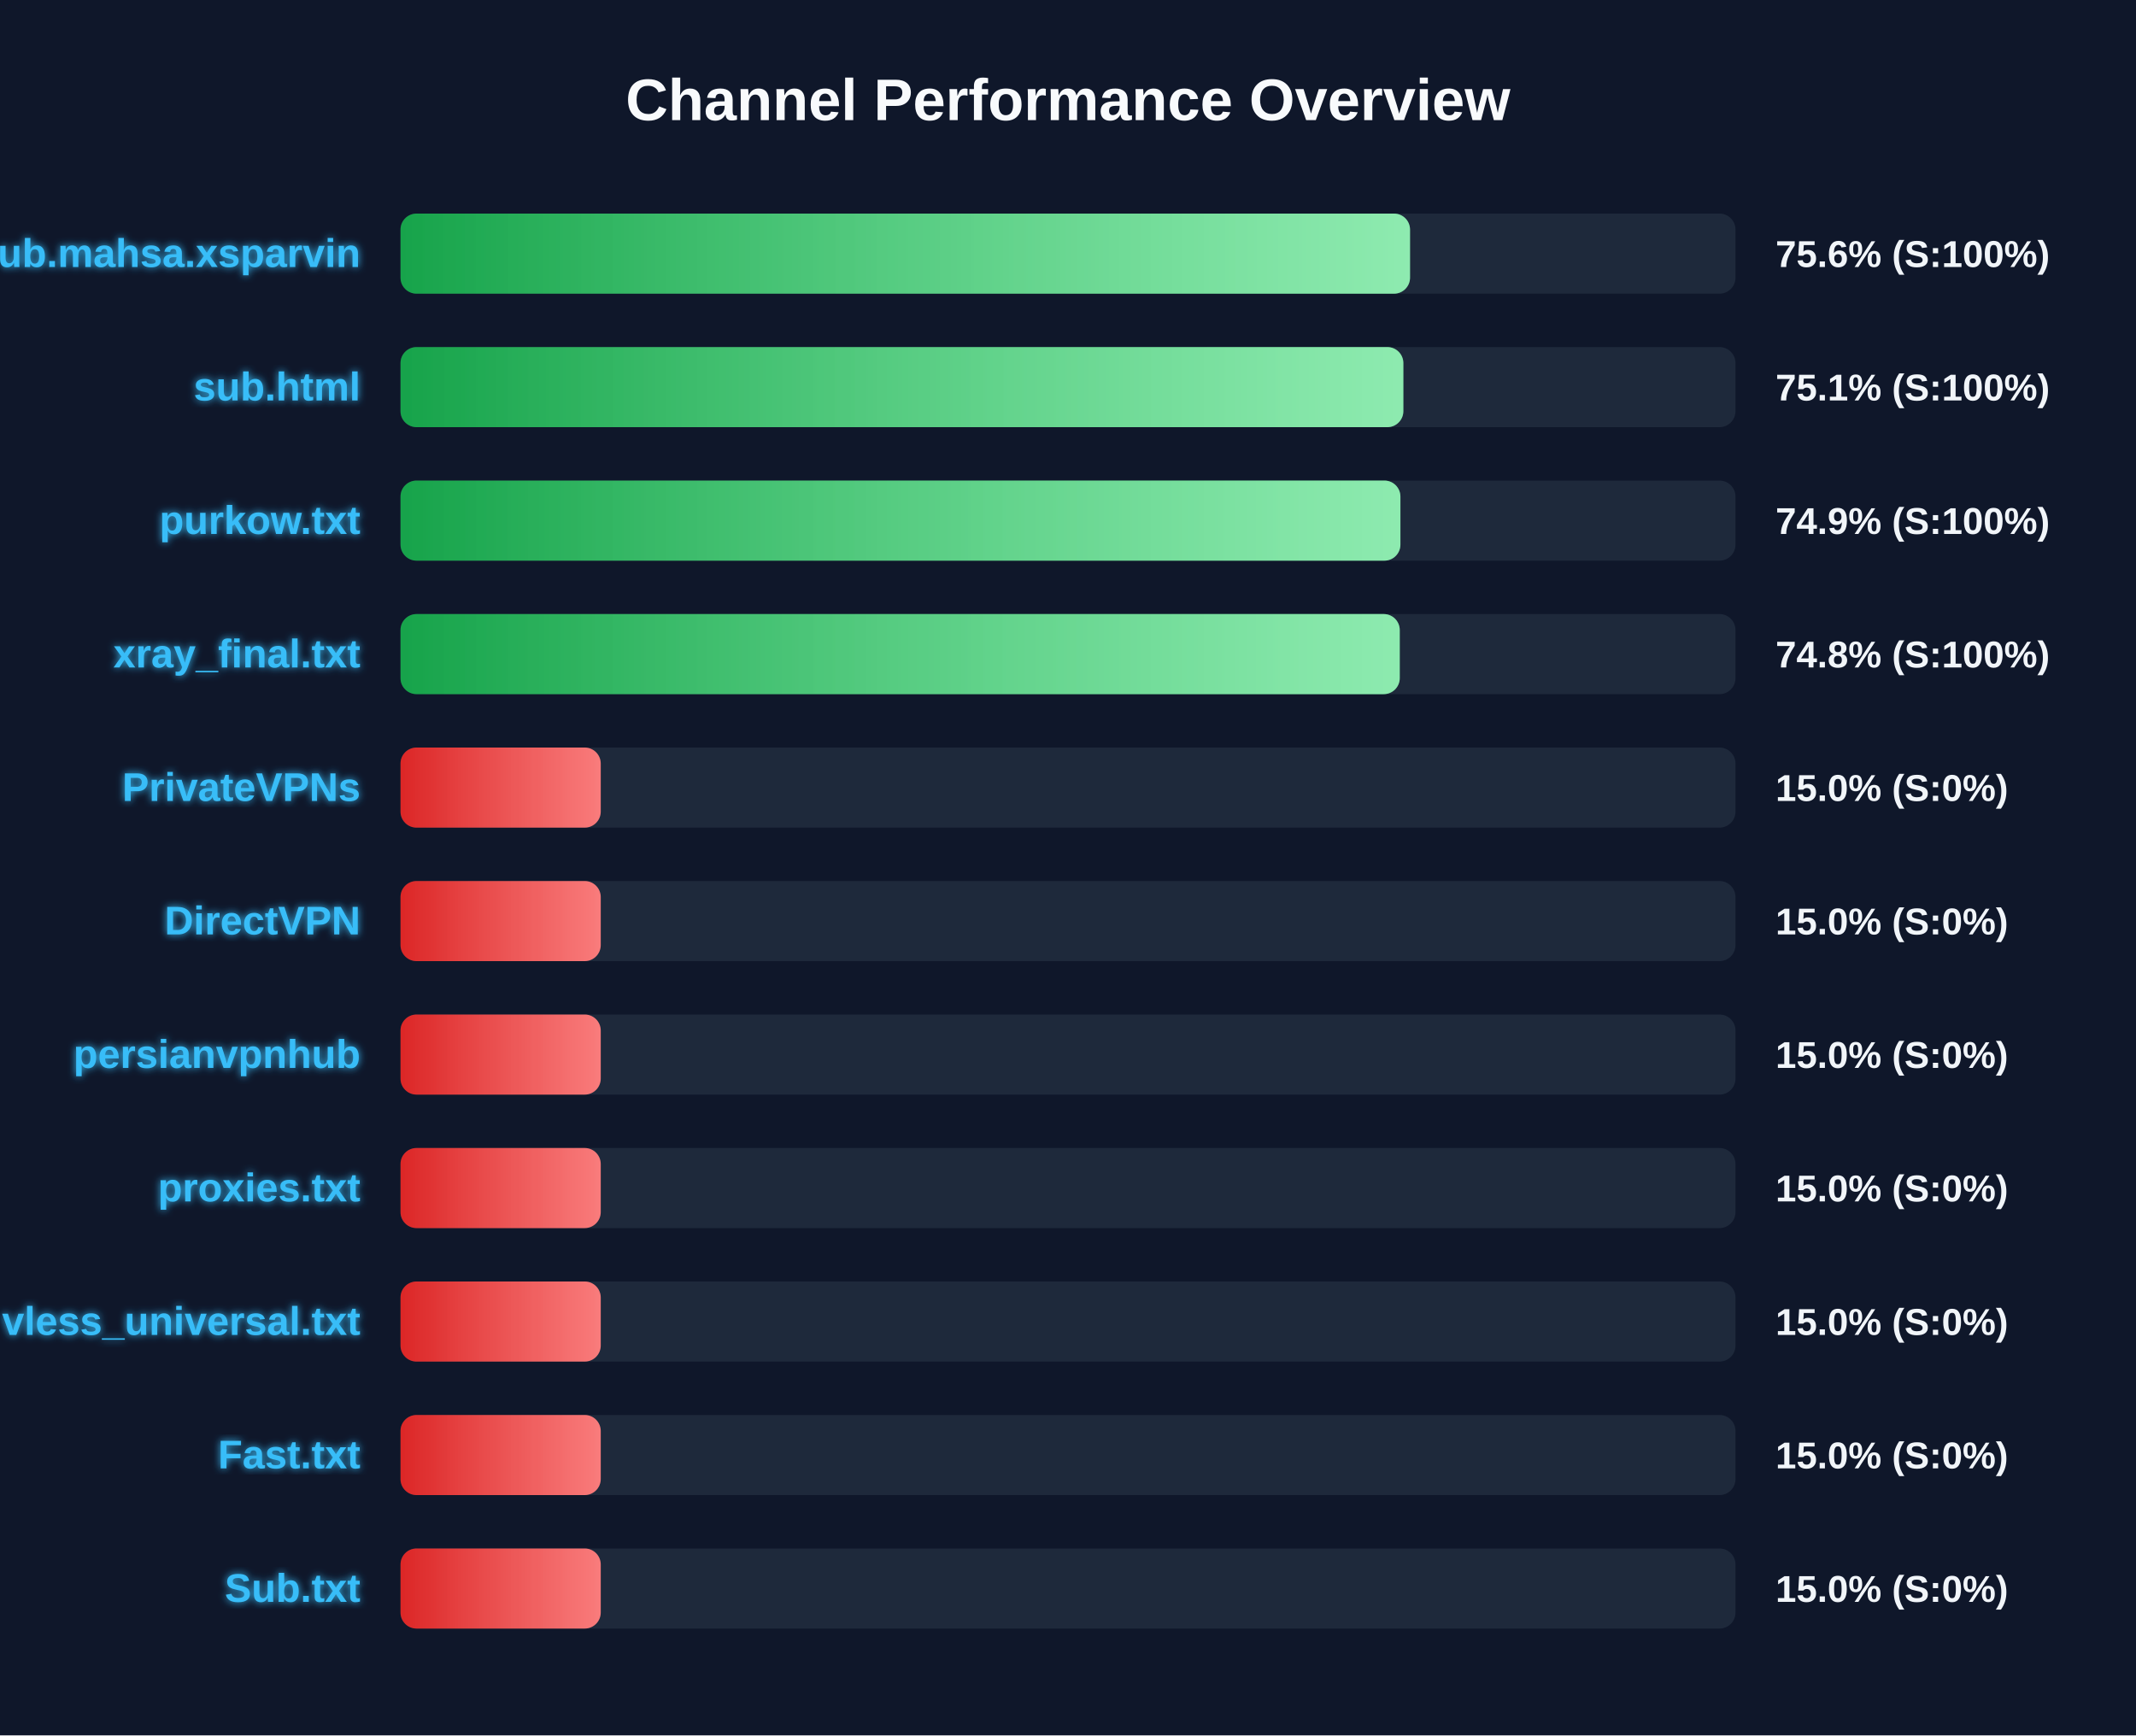
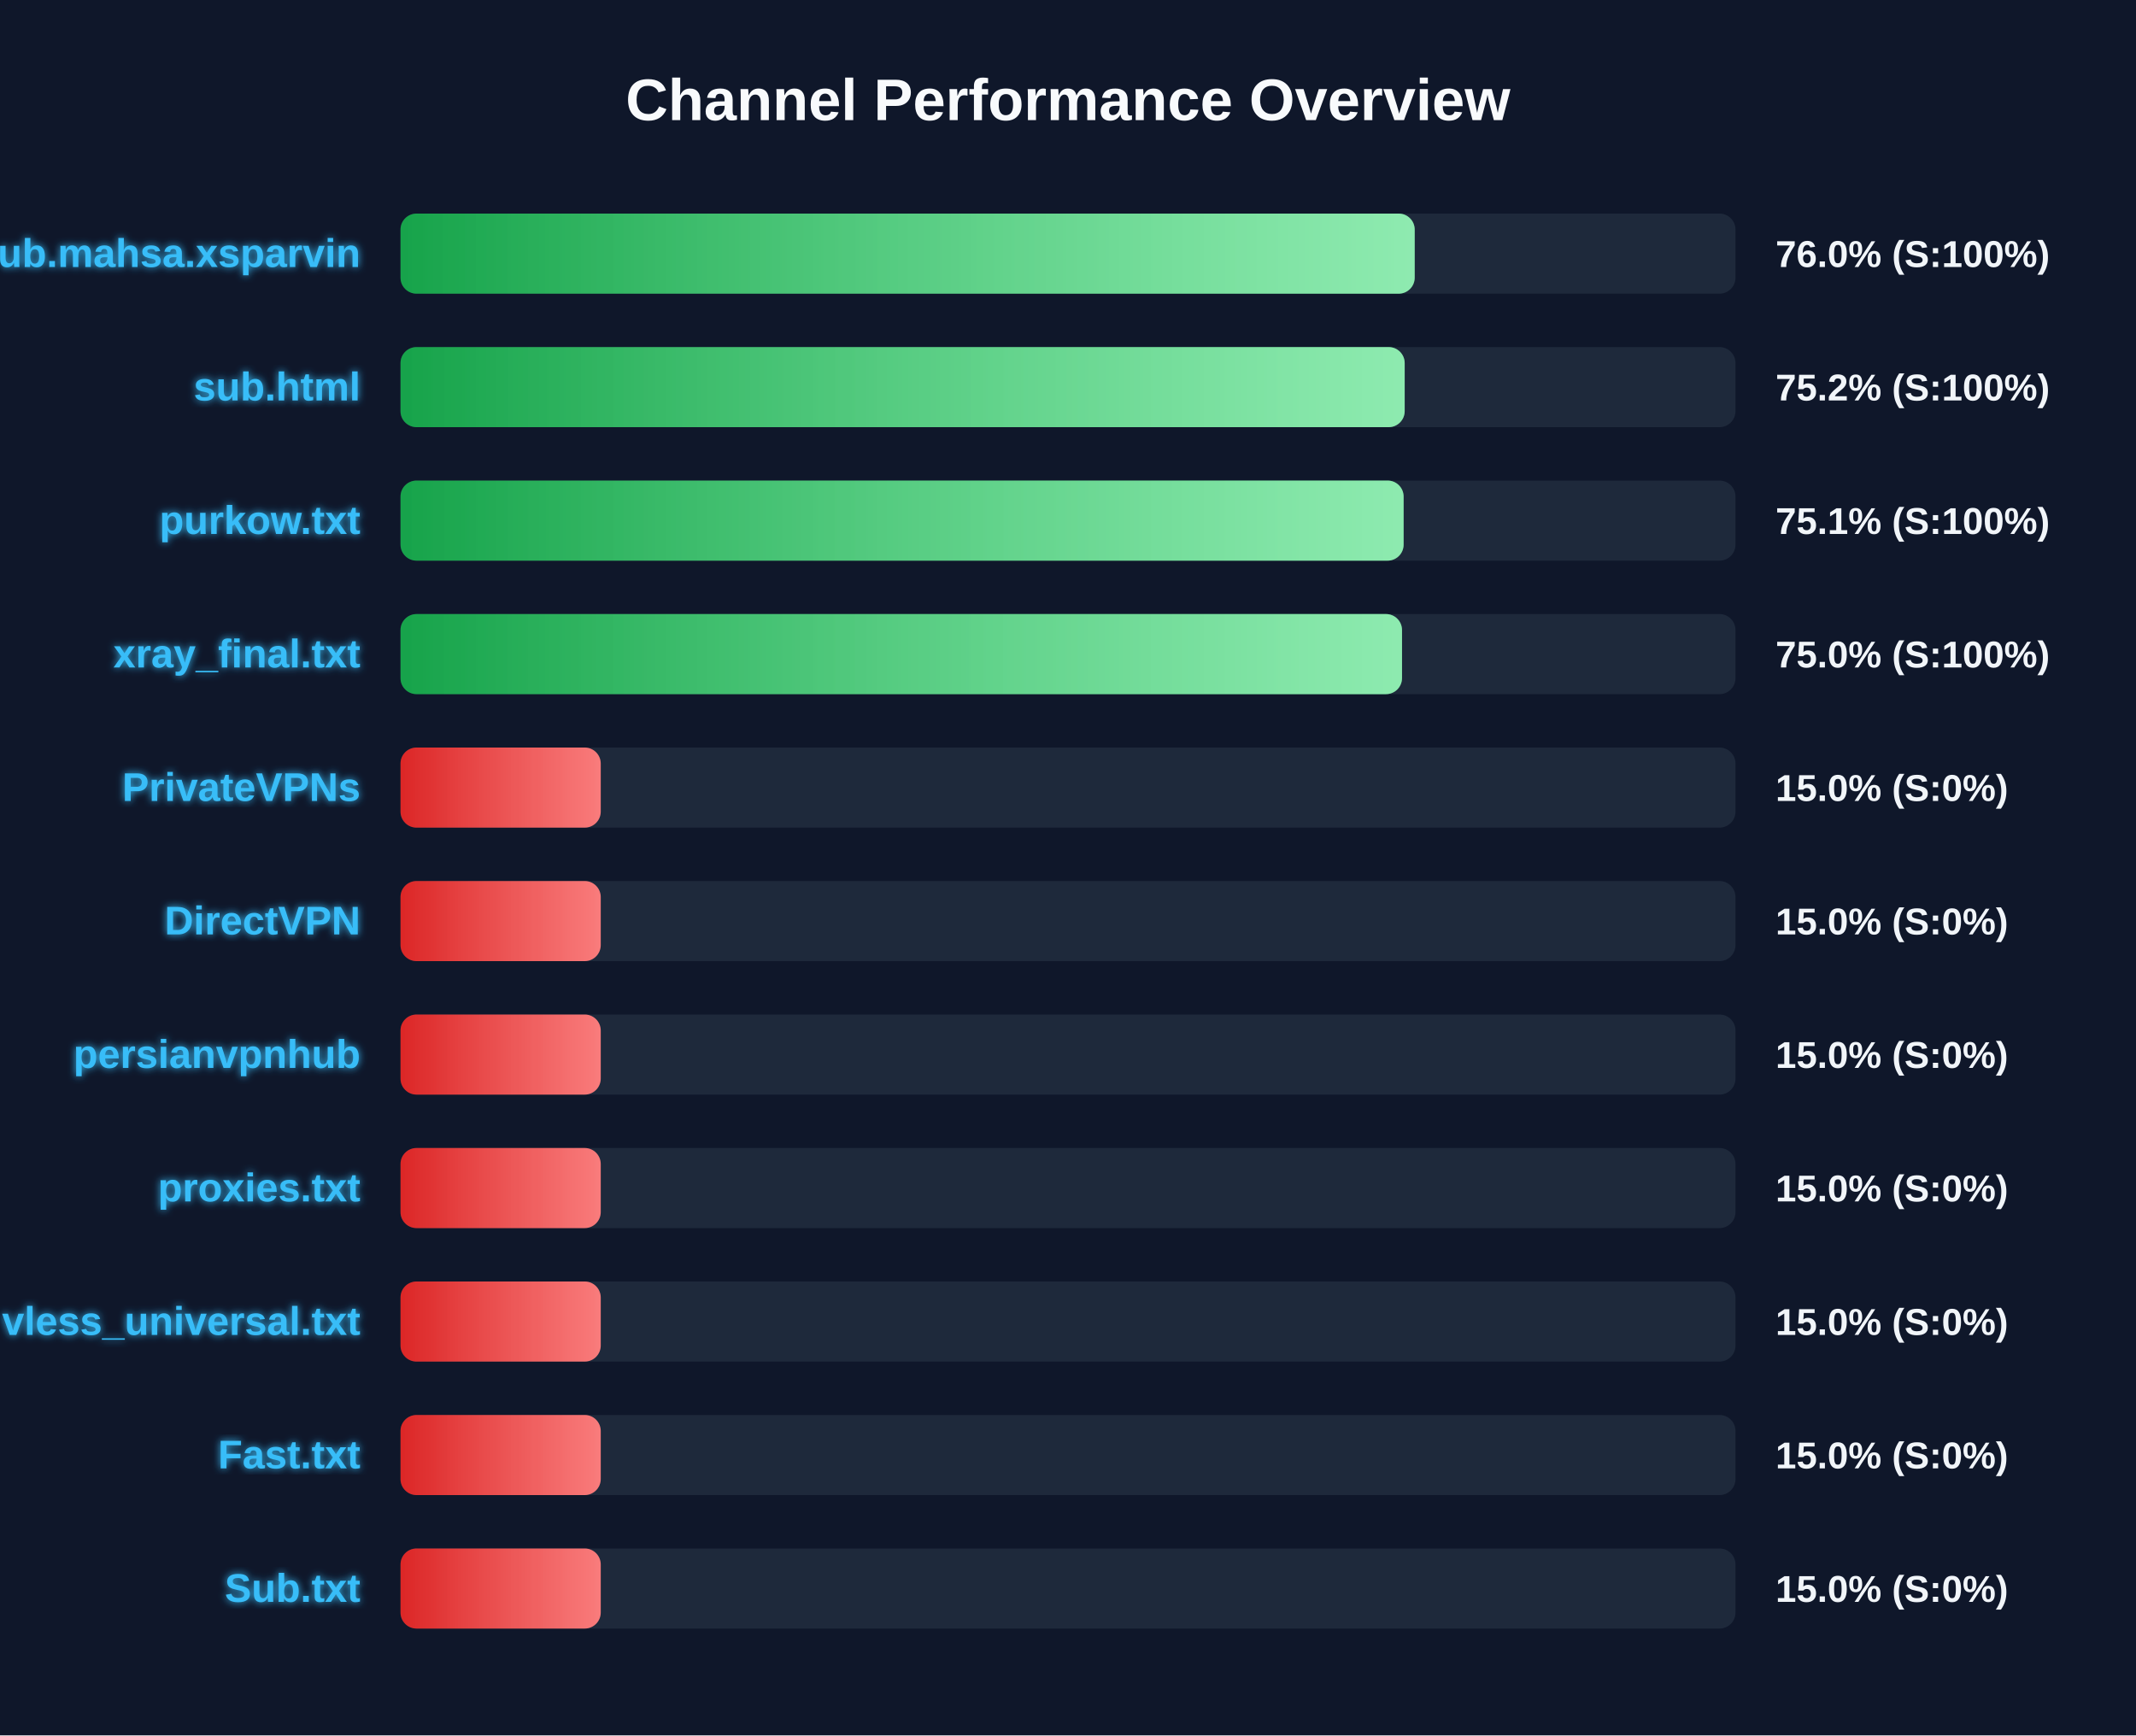
<svg xmlns="http://www.w3.org/2000/svg" width="800" height="650" version="1.1">
  <defs>
    <linearGradient id="grad-green" x1="0%" y1="0%" x2="100%" y2="0%">
      <stop offset="0%" stop-color="#16a34a" />
      <stop offset="100%" stop-color="#4ade80" />
    </linearGradient>
    <linearGradient id="grad-yellow" x1="0%" y1="0%" x2="100%" y2="0%">
      <stop offset="0%" stop-color="#ca8a04" />
      <stop offset="100%" stop-color="#fde047" />
    </linearGradient>
    <linearGradient id="grad-red" x1="0%" y1="0%" x2="100%" y2="0%">
      <stop offset="0%" stop-color="#dc2626" />
      <stop offset="100%" stop-color="#f87171" />
    </linearGradient>
    <linearGradient id="shimmer" x1="0%" y1="0%" x2="100%" y2="0%">
      <stop offset="0%" stop-color="rgba(255,255,255,0)" />
      <stop offset="50%" stop-color="rgba(255,255,255,0.4)" />
      <stop offset="100%" stop-color="rgba(255,255,255,0)" />
    </linearGradient>
    <filter id="glow" x="-20%" y="-20%" width="140%" height="140%">
      <feGaussianBlur stdDeviation="1.5" result="blur" />
      <feComposite in="SourceGraphic" in2="blur" operator="over" />
    </filter>
  </defs>
  <style>
        .bg-rect { fill: #0f172a; }
        .title { font: bold 22px 'Segoe UI', Arial, sans-serif; fill: #f8fafc; }
        .row { font: bold 15px 'Segoe UI', Arial, sans-serif; fill: #38bdf8; filter: url(#glow); }
        .score { font: bold 14px 'Segoe UI', Arial, sans-serif; fill: #f1f5f9; }
        @keyframes shimmer-anim {
            0% { transform: translateX(-100%); }
            100% { transform: translateX(200%); }
        }
        .shimmer-rect {
            animation: shimmer-anim 2.5s infinite linear;
        }
    </style>
  <rect width="100%" height="100%" class="bg-rect" />
  <text x="400" y="45" text-anchor="middle" class="title">Channel Performance Overview</text>
  <rect x="150" y="80" width="500" height="30" fill="#1e293b" rx="6" />
  <clipPath id="clip-0">
-     <rect x="150" y="80" width="378.1" height="30" rx="6" />
+     <rect x="150" y="80" width="379.85" height="30" rx="6" />
  </clipPath>
-   <rect x="150" y="80" width="378.1" height="30" fill="url(#grad-green)" rx="6" />
+   <rect x="150" y="80" width="379.85" height="30" fill="url(#grad-green)" rx="6" />
  <g clip-path="url(#clip-0)">
    <rect x="150" y="80" width="100%" height="30" fill="url(#shimmer)" class="shimmer-rect" />
  </g>
  <text x="135" y="100" text-anchor="end" class="row">Sub.mahsa.xsparvin</text>
-   <text x="665" y="100" text-anchor="start" class="score">75.6% (S:100%)</text>
+   <text x="665" y="100" text-anchor="start" class="score">76.0% (S:100%)</text>
  <rect x="150" y="130" width="500" height="30" fill="#1e293b" rx="6" />
  <clipPath id="clip-1">
-     <rect x="150" y="130" width="375.6" height="30" rx="6" />
+     <rect x="150" y="130" width="376.1" height="30" rx="6" />
  </clipPath>
-   <rect x="150" y="130" width="375.6" height="30" fill="url(#grad-green)" rx="6" />
+   <rect x="150" y="130" width="376.1" height="30" fill="url(#grad-green)" rx="6" />
  <g clip-path="url(#clip-1)">
    <rect x="150" y="130" width="100%" height="30" fill="url(#shimmer)" class="shimmer-rect" />
  </g>
  <text x="135" y="150" text-anchor="end" class="row">sub.html</text>
-   <text x="665" y="150" text-anchor="start" class="score">75.1% (S:100%)</text>
+   <text x="665" y="150" text-anchor="start" class="score">75.2% (S:100%)</text>
  <rect x="150" y="180" width="500" height="30" fill="#1e293b" rx="6" />
  <clipPath id="clip-2">
-     <rect x="150" y="180" width="374.5" height="30" rx="6" />
+     <rect x="150" y="180" width="375.7" height="30" rx="6" />
  </clipPath>
-   <rect x="150" y="180" width="374.5" height="30" fill="url(#grad-green)" rx="6" />
+   <rect x="150" y="180" width="375.7" height="30" fill="url(#grad-green)" rx="6" />
  <g clip-path="url(#clip-2)">
    <rect x="150" y="180" width="100%" height="30" fill="url(#shimmer)" class="shimmer-rect" />
  </g>
  <text x="135" y="200" text-anchor="end" class="row">purkow.txt</text>
-   <text x="665" y="200" text-anchor="start" class="score">74.9% (S:100%)</text>
+   <text x="665" y="200" text-anchor="start" class="score">75.1% (S:100%)</text>
  <rect x="150" y="230" width="500" height="30" fill="#1e293b" rx="6" />
  <clipPath id="clip-3">
-     <rect x="150" y="230" width="374.25" height="30" rx="6" />
+     <rect x="150" y="230" width="375.1" height="30" rx="6" />
  </clipPath>
-   <rect x="150" y="230" width="374.25" height="30" fill="url(#grad-green)" rx="6" />
+   <rect x="150" y="230" width="375.1" height="30" fill="url(#grad-green)" rx="6" />
  <g clip-path="url(#clip-3)">
    <rect x="150" y="230" width="100%" height="30" fill="url(#shimmer)" class="shimmer-rect" />
  </g>
  <text x="135" y="250" text-anchor="end" class="row">xray_final.txt</text>
-   <text x="665" y="250" text-anchor="start" class="score">74.8% (S:100%)</text>
+   <text x="665" y="250" text-anchor="start" class="score">75.0% (S:100%)</text>
  <rect x="150" y="280" width="500" height="30" fill="#1e293b" rx="6" />
  <clipPath id="clip-4">
    <rect x="150" y="280" width="75.0" height="30" rx="6" />
  </clipPath>
  <rect x="150" y="280" width="75.0" height="30" fill="url(#grad-red)" rx="6" />
  <g clip-path="url(#clip-4)">
    <rect x="150" y="280" width="100%" height="30" fill="url(#shimmer)" class="shimmer-rect" />
  </g>
  <text x="135" y="300" text-anchor="end" class="row">PrivateVPNs</text>
  <text x="665" y="300" text-anchor="start" class="score">15.0% (S:0%)</text>
  <rect x="150" y="330" width="500" height="30" fill="#1e293b" rx="6" />
  <clipPath id="clip-5">
    <rect x="150" y="330" width="75.0" height="30" rx="6" />
  </clipPath>
  <rect x="150" y="330" width="75.0" height="30" fill="url(#grad-red)" rx="6" />
  <g clip-path="url(#clip-5)">
    <rect x="150" y="330" width="100%" height="30" fill="url(#shimmer)" class="shimmer-rect" />
  </g>
  <text x="135" y="350" text-anchor="end" class="row">DirectVPN</text>
  <text x="665" y="350" text-anchor="start" class="score">15.0% (S:0%)</text>
  <rect x="150" y="380" width="500" height="30" fill="#1e293b" rx="6" />
  <clipPath id="clip-6">
    <rect x="150" y="380" width="75.0" height="30" rx="6" />
  </clipPath>
  <rect x="150" y="380" width="75.0" height="30" fill="url(#grad-red)" rx="6" />
  <g clip-path="url(#clip-6)">
    <rect x="150" y="380" width="100%" height="30" fill="url(#shimmer)" class="shimmer-rect" />
  </g>
  <text x="135" y="400" text-anchor="end" class="row">persianvpnhub</text>
  <text x="665" y="400" text-anchor="start" class="score">15.0% (S:0%)</text>
  <rect x="150" y="430" width="500" height="30" fill="#1e293b" rx="6" />
  <clipPath id="clip-7">
    <rect x="150" y="430" width="75.0" height="30" rx="6" />
  </clipPath>
  <rect x="150" y="430" width="75.0" height="30" fill="url(#grad-red)" rx="6" />
  <g clip-path="url(#clip-7)">
    <rect x="150" y="430" width="100%" height="30" fill="url(#shimmer)" class="shimmer-rect" />
  </g>
  <text x="135" y="450" text-anchor="end" class="row">proxies.txt</text>
  <text x="665" y="450" text-anchor="start" class="score">15.0% (S:0%)</text>
  <rect x="150" y="480" width="500" height="30" fill="#1e293b" rx="6" />
  <clipPath id="clip-8">
    <rect x="150" y="480" width="75.0" height="30" rx="6" />
  </clipPath>
  <rect x="150" y="480" width="75.0" height="30" fill="url(#grad-red)" rx="6" />
  <g clip-path="url(#clip-8)">
    <rect x="150" y="480" width="100%" height="30" fill="url(#shimmer)" class="shimmer-rect" />
  </g>
  <text x="135" y="500" text-anchor="end" class="row">vless_universal.txt</text>
  <text x="665" y="500" text-anchor="start" class="score">15.0% (S:0%)</text>
  <rect x="150" y="530" width="500" height="30" fill="#1e293b" rx="6" />
  <clipPath id="clip-9">
    <rect x="150" y="530" width="75.0" height="30" rx="6" />
  </clipPath>
  <rect x="150" y="530" width="75.0" height="30" fill="url(#grad-red)" rx="6" />
  <g clip-path="url(#clip-9)">
    <rect x="150" y="530" width="100%" height="30" fill="url(#shimmer)" class="shimmer-rect" />
  </g>
  <text x="135" y="550" text-anchor="end" class="row">Fast.txt</text>
  <text x="665" y="550" text-anchor="start" class="score">15.0% (S:0%)</text>
  <rect x="150" y="580" width="500" height="30" fill="#1e293b" rx="6" />
  <clipPath id="clip-10">
    <rect x="150" y="580" width="75.0" height="30" rx="6" />
  </clipPath>
  <rect x="150" y="580" width="75.0" height="30" fill="url(#grad-red)" rx="6" />
  <g clip-path="url(#clip-10)">
    <rect x="150" y="580" width="100%" height="30" fill="url(#shimmer)" class="shimmer-rect" />
  </g>
  <text x="135" y="600" text-anchor="end" class="row">Sub.txt</text>
  <text x="665" y="600" text-anchor="start" class="score">15.0% (S:0%)</text>
</svg>
